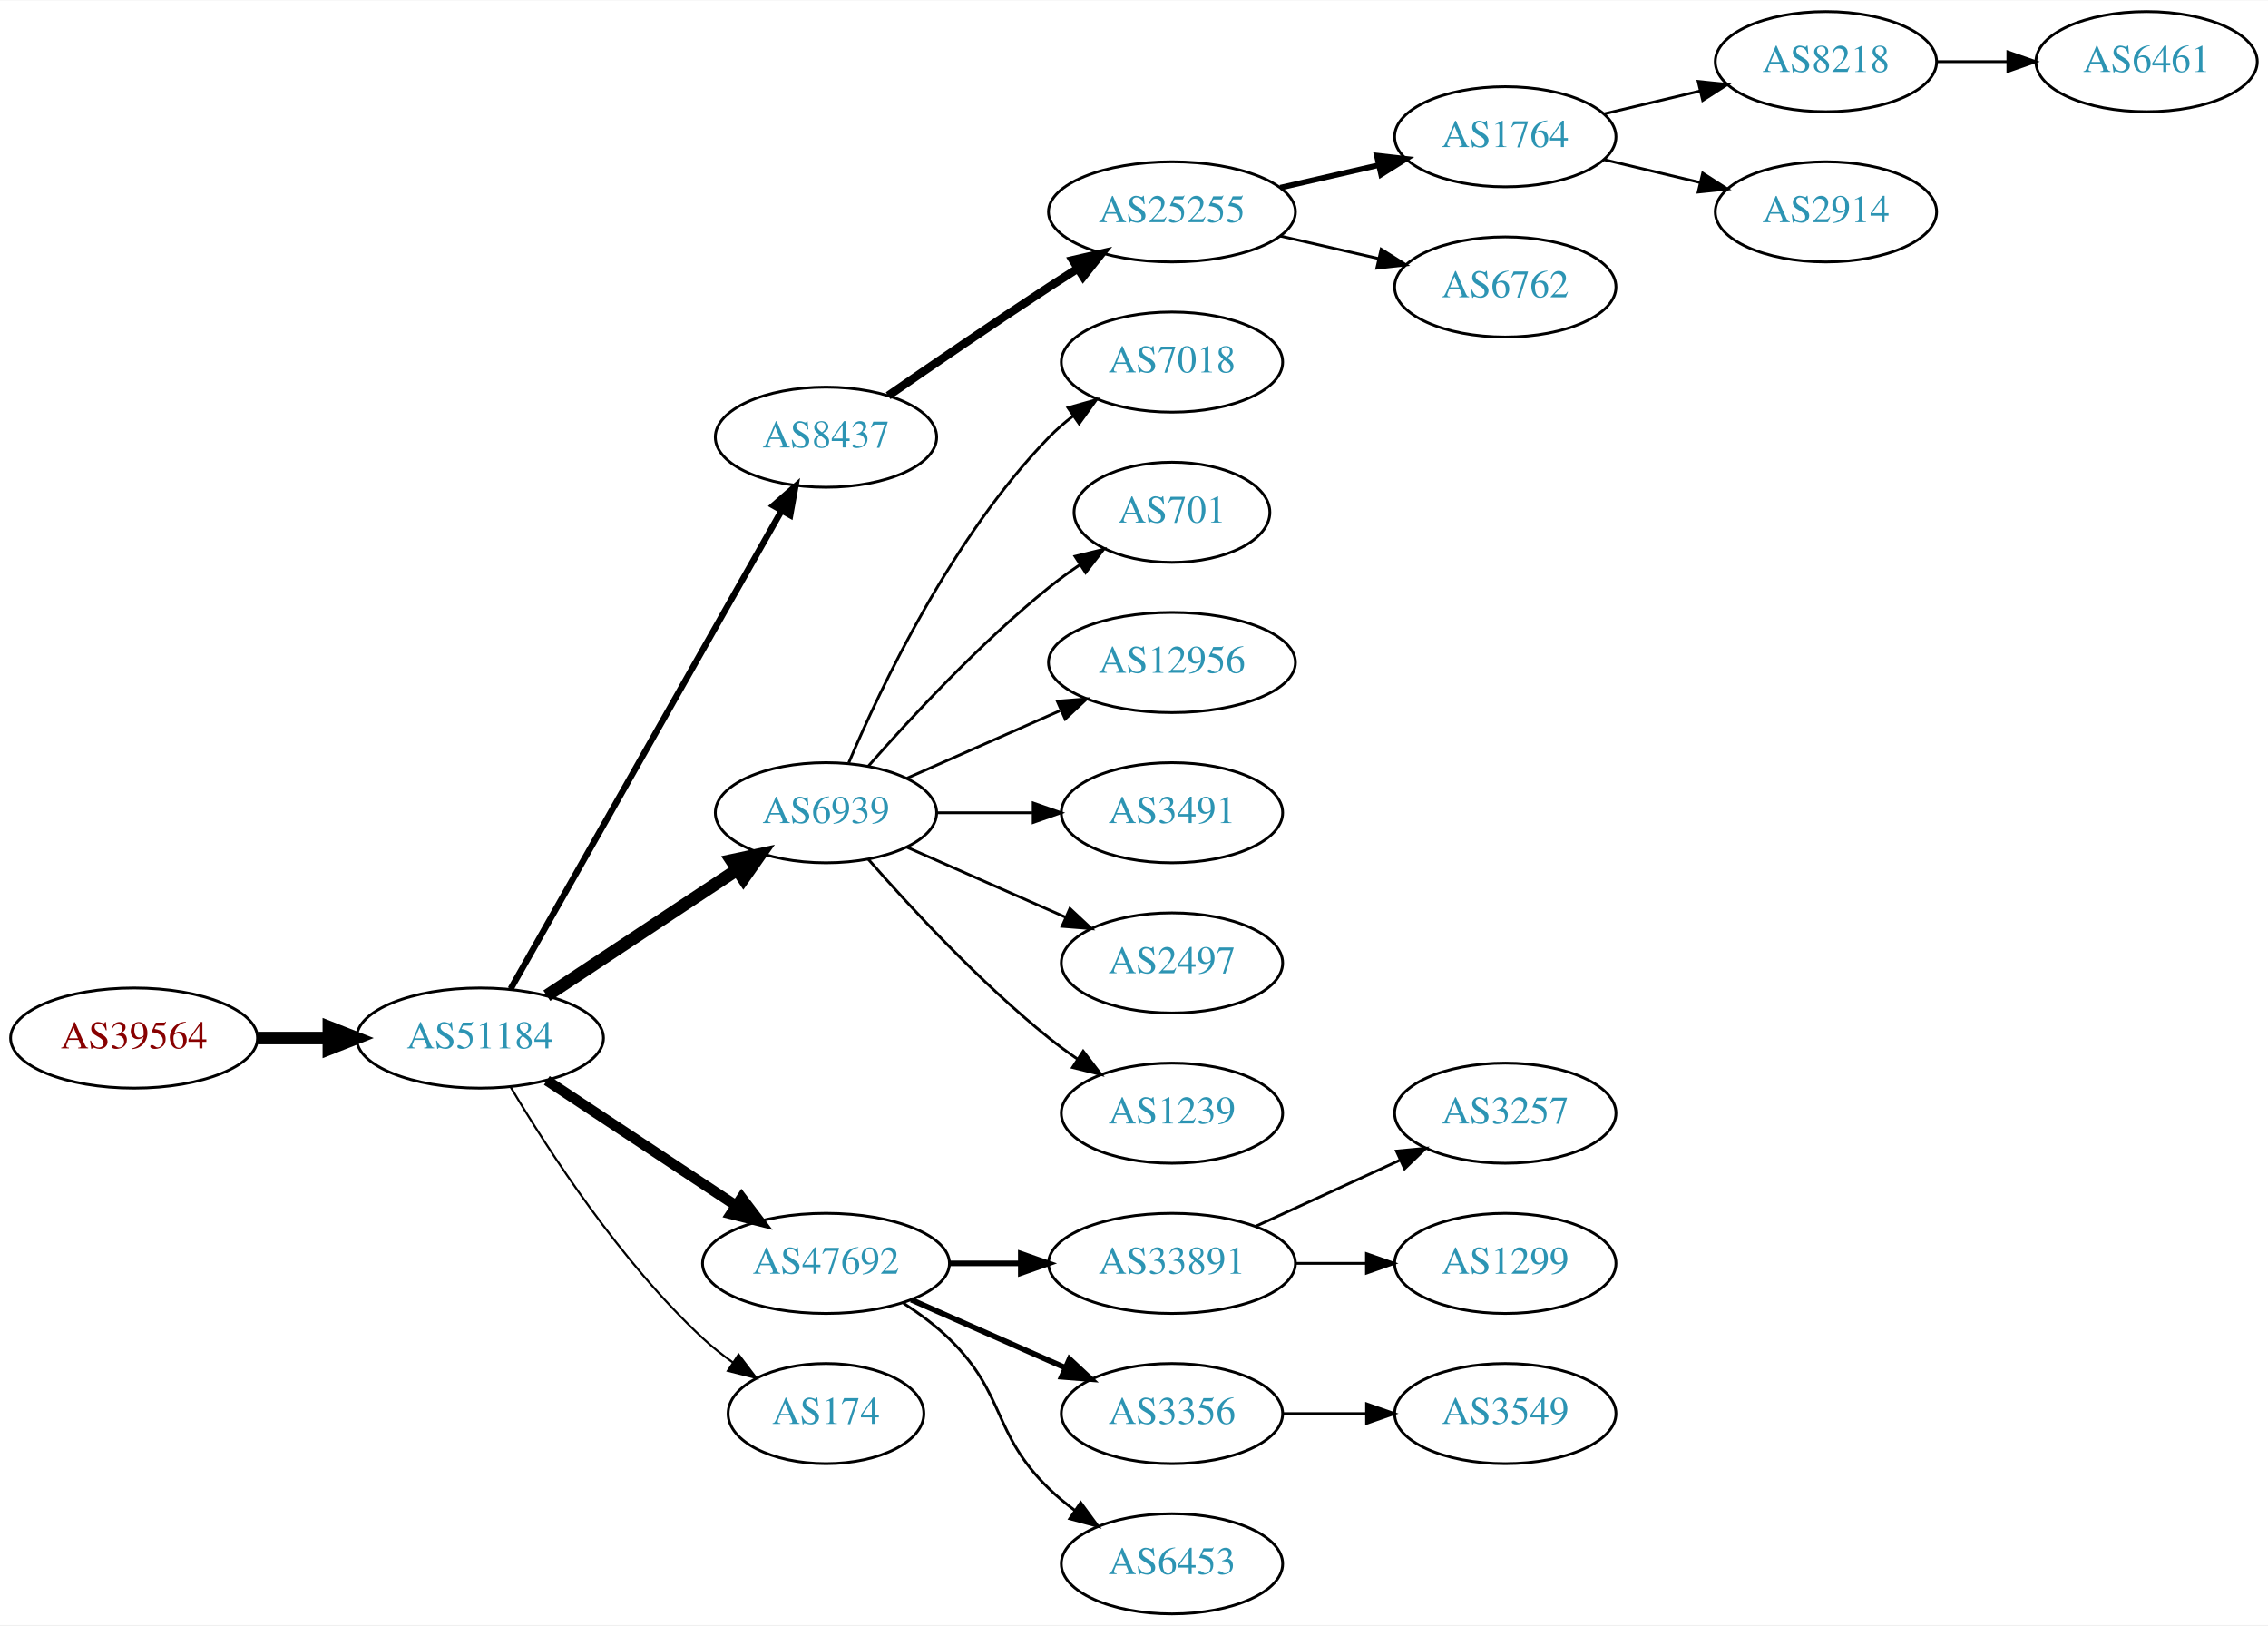
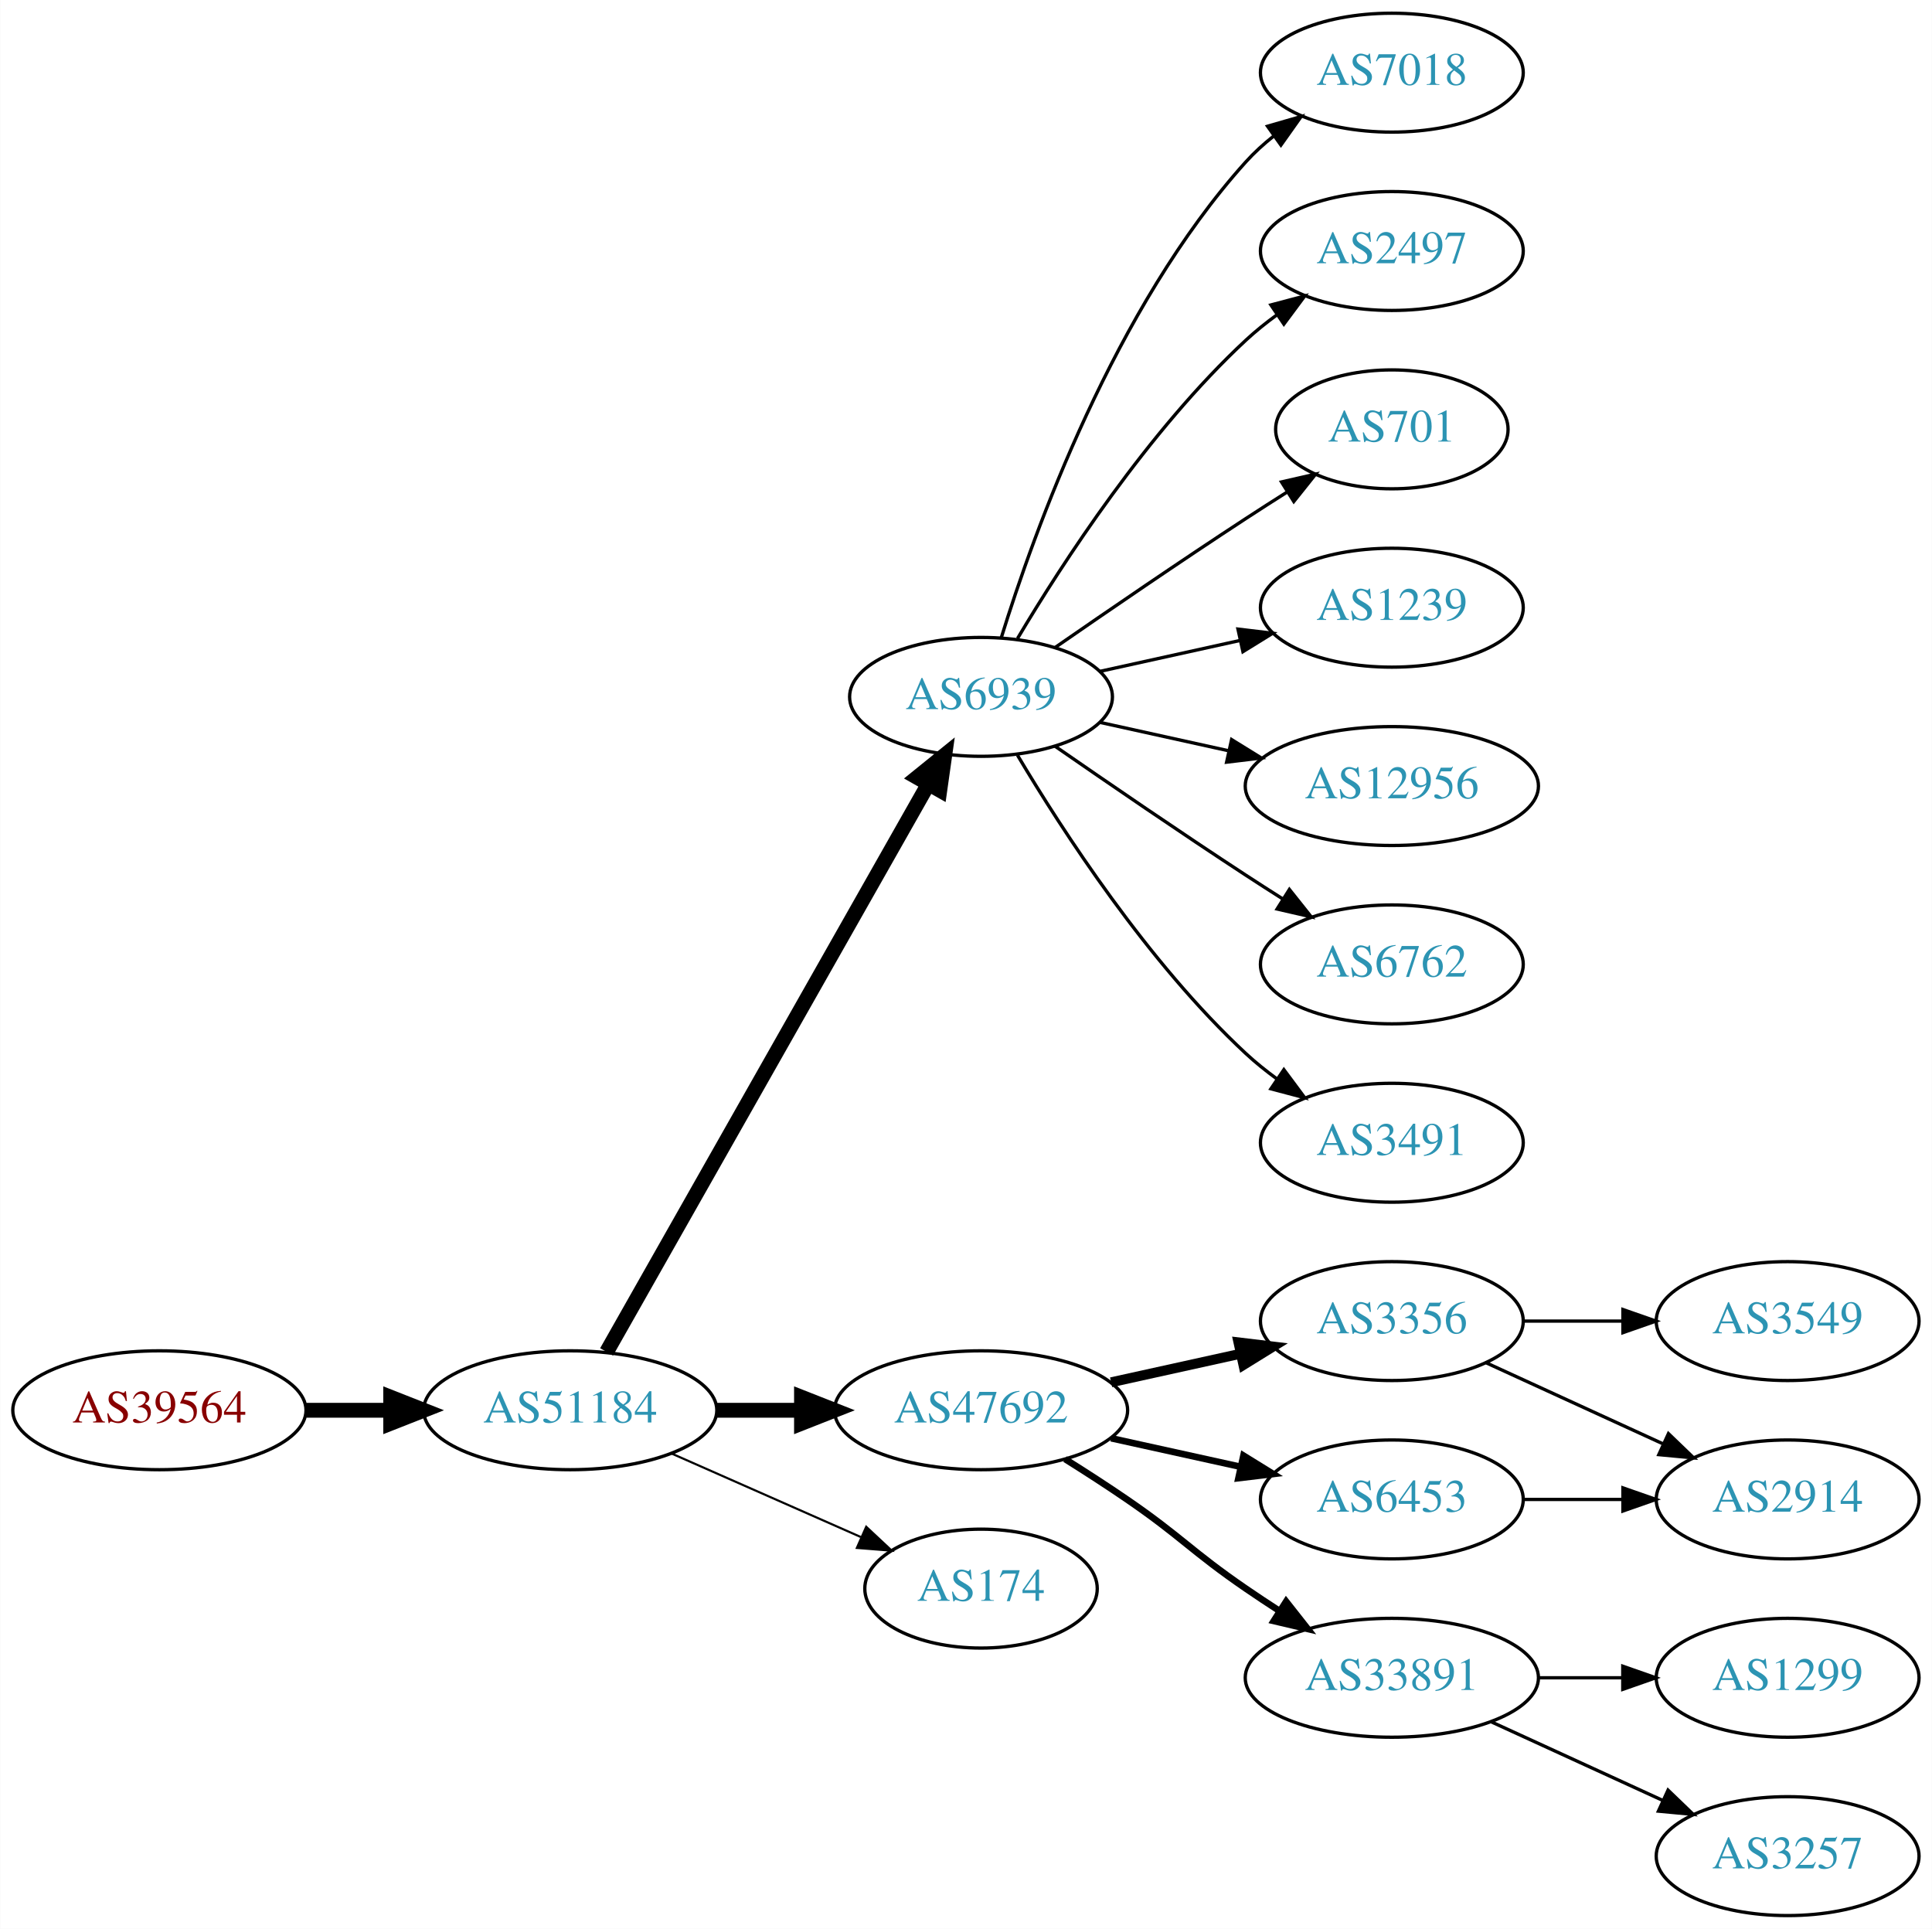
- <svg xmlns="http://www.w3.org/2000/svg" xmlns:xlink="http://www.w3.org/1999/xlink" width="815pt" height="584pt" viewBox="0.00 0.00 815.45 584.00">
+ <svg xmlns="http://www.w3.org/2000/svg" xmlns:xlink="http://www.w3.org/1999/xlink" width="585pt" height="584pt" viewBox="0.00 0.00 584.86 584.00">
  <g id="graph0" class="graph" transform="scale(1 1) rotate(0) translate(4 580)">
-     <polygon fill="white" stroke="none" points="-4,4 -4,-580 811.448,-580 811.448,4 -4,4" />
+     <polygon fill="white" stroke="none" points="-4,4 -4,-580 580.862,-580 580.862,4 -4,4" />
    <g id="node1" class="node">
      <g id="a_node1">
        <a xlink:href="/asn/39564" xlink:title="AS39564 ~ Kernnetz Invent GmbH [AT]">
-           <ellipse fill="#ffffff" stroke="black" cx="44.196" cy="-207" rx="44.393" ry="18" />
-           <text text-anchor="middle" x="44.196" y="-203.3" font-family="Times,serif" font-size="14.00" fill="#880000">AS39564</text>
+           <ellipse fill="#ffffff" stroke="black" cx="44.196" cy="-153" rx="44.393" ry="18" />
+           <text text-anchor="middle" x="44.196" y="-149.3" font-family="Times,serif" font-size="14.00" fill="#880000">AS39564</text>
        </a>
      </g>
    </g>
    <g id="node2" class="node">
      <g id="a_node2">
        <a xlink:href="/asn/51184" xlink:title="AS51184 ~ Fonira Telekom GmbH [AT]">
-           <ellipse fill="#ffffff" stroke="black" cx="168.588" cy="-207" rx="44.393" ry="18" />
-           <text text-anchor="middle" x="168.588" y="-203.3" font-family="Times,serif" font-size="14.00" fill="#2c94b3">AS51184</text>
+           <ellipse fill="#ffffff" stroke="black" cx="168.588" cy="-153" rx="44.393" ry="18" />
+           <text text-anchor="middle" x="168.588" y="-149.3" font-family="Times,serif" font-size="14.00" fill="#2c94b3">AS51184</text>
        </a>
      </g>
    </g>
    <g id="edge1" class="edge">
-       <path fill="none" stroke="black" stroke-width="4.5" d="M88.692,-207C96.898,-207 105.569,-207 114.041,-207" />
-       <polygon fill="black" stroke="black" stroke-width="4.5" points="114.233,-210.938 124.233,-207 114.233,-203.063 114.233,-210.938" />
+       <path fill="none" stroke="black" stroke-width="4.5" d="M88.692,-153C96.898,-153 105.569,-153 114.041,-153" />
+       <polygon fill="black" stroke="black" stroke-width="4.5" points="114.233,-156.938 124.233,-153 114.233,-149.063 114.233,-156.938" />
    </g>
    <g id="node3" class="node">
      <g id="a_node3">
-         <a xlink:href="/asn/8437" xlink:title="AS8437 ~ Hutchison Drei Austria GmbH [AT]">
-           <ellipse fill="#ffffff" stroke="black" cx="292.98" cy="-423" rx="39.794" ry="18" />
-           <text text-anchor="middle" x="292.98" y="-419.3" font-family="Times,serif" font-size="14.00" fill="#2c94b3">AS8437</text>
+         <a xlink:href="/asn/6939" xlink:title="AS6939 ~ Hurricane Electric LLC [US]">
+           <ellipse fill="#ffffff" stroke="black" cx="292.98" cy="-369" rx="39.794" ry="18" />
+           <text text-anchor="middle" x="292.98" y="-365.3" font-family="Times,serif" font-size="14.00" fill="#2c94b3">AS6939</text>
        </a>
      </g>
    </g>
    <g id="edge2" class="edge">
-       <path fill="none" stroke="black" stroke-width="2.25" d="M179.604,-224.676C201.084,-262.584 251.677,-351.873 276.998,-396.559" />
-       <polygon fill="black" stroke="black" stroke-width="2.25" points="274.023,-398.408 281.998,-405.383 280.113,-394.957 274.023,-398.408" />
+       <path fill="none" stroke="black" stroke-width="4.5" d="M179.604,-170.676C201.084,-208.584 251.677,-297.873 276.998,-342.559" />
+       <polygon fill="black" stroke="black" stroke-width="4.5" points="273.642,-344.623 281.998,-351.383 280.494,-340.741 273.642,-344.623" />
    </g>
    <g id="node4" class="node">
      <g id="a_node4">
-         <a xlink:href="/asn/6939" xlink:title="AS6939 ~ Hurricane Electric LLC [US]">
-           <ellipse fill="#ffffff" stroke="black" cx="292.98" cy="-288" rx="39.794" ry="18" />
-           <text text-anchor="middle" x="292.98" y="-284.3" font-family="Times,serif" font-size="14.00" fill="#2c94b3">AS6939</text>
+         <a xlink:href="/asn/47692" xlink:title="AS47692 ~ Nessus GmbH [AT]">
+           <ellipse fill="#ffffff" stroke="black" cx="292.98" cy="-153" rx="44.393" ry="18" />
+           <text text-anchor="middle" x="292.98" y="-149.3" font-family="Times,serif" font-size="14.00" fill="#2c94b3">AS47692</text>
        </a>
      </g>
    </g>
    <g id="edge3" class="edge">
-       <path fill="none" stroke="black" stroke-width="4.5" d="M192.609,-222.235C211.963,-235.044 239.798,-253.466 261.088,-267.555" />
-       <polygon fill="black" stroke="black" stroke-width="4.5" points="258.964,-270.871 269.476,-273.107 263.31,-264.304 258.964,-270.871" />
+       <path fill="none" stroke="black" stroke-width="4.5" d="M213.084,-153C221.29,-153 229.961,-153 238.434,-153" />
+       <polygon fill="black" stroke="black" stroke-width="4.5" points="238.625,-156.938 248.625,-153 238.625,-149.063 238.625,-156.938" />
    </g>
    <g id="node5" class="node">
      <g id="a_node5">
-         <a xlink:href="/asn/47692" xlink:title="AS47692 ~ Nessus GmbH [AT]">
-           <ellipse fill="#ffffff" stroke="black" cx="292.98" cy="-126" rx="44.393" ry="18" />
-           <text text-anchor="middle" x="292.98" y="-122.3" font-family="Times,serif" font-size="14.00" fill="#2c94b3">AS47692</text>
+         <a xlink:href="/asn/174" xlink:title="AS174 ~ Cogent Communications [US]">
+           <ellipse fill="#ffffff" stroke="black" cx="292.98" cy="-99" rx="35.194" ry="18" />
+           <text text-anchor="middle" x="292.98" y="-95.3" font-family="Times,serif" font-size="14.00" fill="#2c94b3">AS174</text>
        </a>
      </g>
    </g>
    <g id="edge4" class="edge">
-       <path fill="none" stroke="black" stroke-width="3.75" d="M192.609,-191.765C211.841,-179.037 239.449,-160.766 260.686,-146.711" />
-       <polygon fill="black" stroke="black" stroke-width="3.75" points="262.655,-149.605 269.063,-141.167 258.792,-143.767 262.655,-149.605" />
+       <path fill="none" stroke="black" stroke-width="0.643" d="M199.216,-139.928C216.487,-132.308 238.378,-122.65 256.556,-114.629" />
+       <polygon fill="black" stroke="black" stroke-width="0.643" points="258.213,-117.724 265.949,-110.485 255.387,-111.32 258.213,-117.724" />
    </g>
    <g id="node6" class="node">
      <g id="a_node6">
-         <a xlink:href="/asn/174" xlink:title="AS174 ~ Cogent Communications [US]">
-           <ellipse fill="#ffffff" stroke="black" cx="292.98" cy="-72" rx="35.194" ry="18" />
-           <text text-anchor="middle" x="292.98" y="-68.3" font-family="Times,serif" font-size="14.00" fill="#2c94b3">AS174</text>
+         <a xlink:href="/asn/7018" xlink:title="AS7018 ~ AT&amp;T Services, Inc. [US]">
+           <ellipse fill="#ffffff" stroke="black" cx="417.373" cy="-558" rx="39.794" ry="18" />
+           <text text-anchor="middle" x="417.373" y="-554.3" font-family="Times,serif" font-size="14.00" fill="#2c94b3">AS7018</text>
        </a>
      </g>
    </g>
    <g id="edge5" class="edge">
-       <path fill="none" stroke="black" stroke-width="0.75" d="M179.634,-189.329C193.205,-166.528 219.137,-126.528 248.784,-99 252.081,-95.939 255.774,-93.028 259.575,-90.328" />
-       <polygon fill="black" stroke="black" stroke-width="0.75" points="261.549,-93.219 267.956,-84.78 257.686,-87.381 261.549,-93.219" />
+       <path fill="none" stroke="black" d="M299.118,-386.94C309.021,-418.979 333.359,-486.812 373.176,-531 375.693,-533.792 378.564,-536.401 381.603,-538.812" />
+       <polygon fill="black" stroke="black" points="379.732,-541.776 389.911,-544.715 383.786,-536.07 379.732,-541.776" />
    </g>
    <g id="node7" class="node">
      <g id="a_node7">
-         <a xlink:href="/asn/25255" xlink:title="AS25255 ~ ==&gt; TELE2 AUSTRIA &lt;== [AT]">
-           <ellipse fill="#ffffff" stroke="black" cx="417.373" cy="-504" rx="44.393" ry="18" />
-           <text text-anchor="middle" x="417.373" y="-500.3" font-family="Times,serif" font-size="14.00" fill="#2c94b3">AS25255</text>
+         <a xlink:href="/asn/2497" xlink:title="AS2497 ~ Internet Initiative Japan Inc. [JP]">
+           <ellipse fill="#ffffff" stroke="black" cx="417.373" cy="-504" rx="39.794" ry="18" />
+           <text text-anchor="middle" x="417.373" y="-500.3" font-family="Times,serif" font-size="14.00" fill="#2c94b3">AS2497</text>
        </a>
      </g>
    </g>
    <g id="edge6" class="edge">
-       <path fill="none" stroke="black" stroke-width="3" d="M315.337,-437.901C331.188,-448.877 353.391,-464.079 373.176,-477 376.497,-479.169 379.98,-481.406 383.466,-483.621" />
-       <polygon fill="black" stroke="black" stroke-width="3" points="381.722,-486.66 392.048,-489.032 385.455,-480.738 381.722,-486.66" />
-     </g>
-     <g id="node13" class="node">
-       <g id="a_node13">
-         <a xlink:href="/asn/7018" xlink:title="AS7018 ~ AT&amp;T Services, Inc. [US]">
-           <ellipse fill="#ffffff" stroke="black" cx="417.373" cy="-450" rx="39.794" ry="18" />
-           <text text-anchor="middle" x="417.373" y="-446.3" font-family="Times,serif" font-size="14.00" fill="#2c94b3">AS7018</text>
-         </a>
-       </g>
-     </g>
-     <g id="edge12" class="edge">
-       <path fill="none" stroke="black" d="M301.171,-305.975C312.938,-333.682 338.512,-387.348 373.176,-423 375.797,-425.695 378.737,-428.239 381.82,-430.608" />
-       <polygon fill="black" stroke="black" points="379.986,-433.597 390.189,-436.455 383.995,-427.859 379.986,-433.597" />
-     </g>
-     <g id="node14" class="node">
-       <g id="a_node14">
+       <path fill="none" stroke="black" d="M304.026,-386.671C317.597,-409.472 343.529,-449.472 373.176,-477 376.083,-479.699 379.296,-482.28 382.62,-484.703" />
+       <polygon fill="black" stroke="black" points="380.755,-487.667 390.998,-490.375 384.679,-481.87 380.755,-487.667" />
+     </g>
+     <g id="node8" class="node">
+       <g id="a_node8">
        <a xlink:href="/asn/701" xlink:title="AS701 ~ UUNET [US]">
-           <ellipse fill="#ffffff" stroke="black" cx="417.373" cy="-396" rx="35.194" ry="18" />
-           <text text-anchor="middle" x="417.373" y="-392.3" font-family="Times,serif" font-size="14.00" fill="#2c94b3">AS701</text>
-         </a>
-       </g>
-     </g>
-     <g id="edge13" class="edge">
-       <path fill="none" stroke="black" d="M308.133,-304.663C323.234,-321.894 348.355,-349.024 373.176,-369 376.682,-371.821 380.5,-374.587 384.368,-377.208" />
-       <polygon fill="black" stroke="black" points="382.518,-380.18 392.813,-382.682 386.325,-374.306 382.518,-380.18" />
-     </g>
-     <g id="node15" class="node">
-       <g id="a_node15">
+           <ellipse fill="#ffffff" stroke="black" cx="417.373" cy="-450" rx="35.194" ry="18" />
+           <text text-anchor="middle" x="417.373" y="-446.3" font-family="Times,serif" font-size="14.00" fill="#2c94b3">AS701</text>
+         </a>
+       </g>
+     </g>
+     <g id="edge7" class="edge">
+       <path fill="none" stroke="black" d="M315.337,-383.901C331.188,-394.877 353.391,-410.079 373.176,-423 377.221,-425.642 381.507,-428.385 385.746,-431.067" />
+       <polygon fill="black" stroke="black" points="383.96,-434.079 394.29,-436.432 387.683,-428.15 383.96,-434.079" />
+     </g>
+     <g id="node9" class="node">
+       <g id="a_node9">
+         <a xlink:href="/asn/1239" xlink:title="AS1239 ~ Sprint [US]">
+           <ellipse fill="#ffffff" stroke="black" cx="417.373" cy="-396" rx="39.794" ry="18" />
+           <text text-anchor="middle" x="417.373" y="-392.3" font-family="Times,serif" font-size="14.00" fill="#2c94b3">AS1239</text>
+         </a>
+       </g>
+     </g>
+     <g id="edge8" class="edge">
+       <path fill="none" stroke="black" d="M329.053,-376.737C342.24,-379.646 357.42,-382.995 371.386,-386.076" />
+       <polygon fill="black" stroke="black" points="370.776,-389.525 381.295,-388.262 372.284,-382.69 370.776,-389.525" />
+     </g>
+     <g id="node10" class="node">
+       <g id="a_node10">
        <a xlink:href="/asn/12956" xlink:title="AS12956 ~ TELXIUS [ES]">
          <ellipse fill="#ffffff" stroke="black" cx="417.373" cy="-342" rx="44.393" ry="18" />
          <text text-anchor="middle" x="417.373" y="-338.3" font-family="Times,serif" font-size="14.00" fill="#2c94b3">AS12956</text>
        </a>
      </g>
    </g>
+     <g id="edge9" class="edge">
+       <path fill="none" stroke="black" d="M329.053,-361.263C341.092,-358.607 354.792,-355.585 367.713,-352.734" />
+       <polygon fill="black" stroke="black" points="368.851,-356.068 377.862,-350.495 367.343,-349.232 368.851,-356.068" />
+     </g>
+     <g id="node11" class="node">
+       <g id="a_node11">
+         <a xlink:href="/asn/6762" xlink:title="AS6762 ~ TELECOM ITALIA SPARKLE S.p.A. [IT]">
+           <ellipse fill="#ffffff" stroke="black" cx="417.373" cy="-288" rx="39.794" ry="18" />
+           <text text-anchor="middle" x="417.373" y="-284.3" font-family="Times,serif" font-size="14.00" fill="#2c94b3">AS6762</text>
+         </a>
+       </g>
+     </g>
+     <g id="edge10" class="edge">
+       <path fill="none" stroke="black" d="M315.337,-354.099C331.188,-343.123 353.391,-327.921 373.176,-315 376.758,-312.661 380.529,-310.241 384.289,-307.856" />
+       <polygon fill="black" stroke="black" points="386.352,-310.693 392.95,-302.404 382.623,-304.769 386.352,-310.693" />
+     </g>
+     <g id="node12" class="node">
+       <g id="a_node12">
+         <a xlink:href="/asn/3491" xlink:title="AS3491 ~ PCCW Global, Inc. [US]">
+           <ellipse fill="#ffffff" stroke="black" cx="417.373" cy="-234" rx="39.794" ry="18" />
+           <text text-anchor="middle" x="417.373" y="-230.3" font-family="Times,serif" font-size="14.00" fill="#2c94b3">AS3491</text>
+         </a>
+       </g>
+     </g>
+     <g id="edge11" class="edge">
+       <path fill="none" stroke="black" d="M304.026,-351.329C317.597,-328.528 343.529,-288.528 373.176,-261 376.083,-258.301 379.296,-255.72 382.62,-253.297" />
+       <polygon fill="black" stroke="black" points="384.679,-256.13 390.998,-247.625 380.755,-250.333 384.679,-256.13" />
+     </g>
+     <g id="node13" class="node">
+       <g id="a_node13">
+         <a xlink:href="/asn/3356" xlink:title="AS3356 ~ Level 3 Parent, LLC [US]">
+           <ellipse fill="#ffffff" stroke="black" cx="417.373" cy="-180" rx="39.794" ry="18" />
+           <text text-anchor="middle" x="417.373" y="-176.3" font-family="Times,serif" font-size="14.00" fill="#2c94b3">AS3356</text>
+         </a>
+       </g>
+     </g>
+     <g id="edge12" class="edge">
+       <path fill="none" stroke="black" stroke-width="3" d="M332.37,-161.469C344.761,-164.202 358.608,-167.257 371.429,-170.085" />
+       <polygon fill="black" stroke="black" stroke-width="3" points="370.924,-173.558 381.443,-172.295 372.432,-166.722 370.924,-173.558" />
+     </g>
+     <g id="node14" class="node">
+       <g id="a_node14">
+         <a xlink:href="/asn/33891" xlink:title="AS33891 ~ CORE-BACKBONE GMBH GLOBAL NETWORK [DE]">
+           <ellipse fill="#ffffff" stroke="black" cx="417.373" cy="-72" rx="44.393" ry="18" />
+           <text text-anchor="middle" x="417.373" y="-68.3" font-family="Times,serif" font-size="14.00" fill="#2c94b3">AS33891</text>
+         </a>
+       </g>
+     </g>
+     <g id="edge13" class="edge">
+       <path fill="none" stroke="black" stroke-width="2" d="M318.431,-138.22C324.614,-134.345 331.196,-130.101 337.176,-126 353.671,-114.689 356.682,-110.311 373.176,-99 376.447,-96.757 379.898,-94.472 383.364,-92.227" />
+       <polygon fill="black" stroke="black" stroke-width="2" points="385.365,-95.102 391.922,-86.78 381.607,-89.197 385.365,-95.102" />
+     </g>
+     <g id="node15" class="node">
+       <g id="a_node15">
+         <a xlink:href="/asn/6453" xlink:title="AS6453 ~ TATA COMMUNICATIONS (AMERICA) INC [US]">
+           <ellipse fill="#ffffff" stroke="black" cx="417.373" cy="-126" rx="39.794" ry="18" />
+           <text text-anchor="middle" x="417.373" y="-122.3" font-family="Times,serif" font-size="14.00" fill="#2c94b3">AS6453</text>
+         </a>
+       </g>
+     </g>
    <g id="edge14" class="edge">
-       <path fill="none" stroke="black" d="M322.06,-300.389C338.376,-307.587 359.186,-316.769 377.106,-324.675" />
-       <polygon fill="black" stroke="black" points="376.155,-328.081 386.717,-328.916 378.981,-321.677 376.155,-328.081" />
+       <path fill="none" stroke="black" stroke-width="2" d="M332.37,-144.531C344.761,-141.798 358.608,-138.743 371.429,-135.915" />
+       <polygon fill="black" stroke="black" stroke-width="2" points="372.432,-139.278 381.443,-133.705 370.924,-132.442 372.432,-139.278" />
    </g>
    <g id="node16" class="node">
      <g id="a_node16">
-         <a xlink:href="/asn/3491" xlink:title="AS3491 ~ PCCW Global, Inc. [US]">
-           <ellipse fill="#ffffff" stroke="black" cx="417.373" cy="-288" rx="39.794" ry="18" />
-           <text text-anchor="middle" x="417.373" y="-284.3" font-family="Times,serif" font-size="14.00" fill="#2c94b3">AS3491</text>
+         <a xlink:href="/asn/3549" xlink:title="AS3549 ~ Level 3 Parent, LLC [US]">
+           <ellipse fill="#ffffff" stroke="black" cx="537.215" cy="-180" rx="39.794" ry="18" />
+           <text text-anchor="middle" x="537.215" y="-176.3" font-family="Times,serif" font-size="14.00" fill="#2c94b3">AS3549</text>
        </a>
      </g>
    </g>
    <g id="edge15" class="edge">
-       <path fill="none" stroke="black" d="M332.706,-288C343.644,-288 355.695,-288 367.161,-288" />
-       <polygon fill="black" stroke="black" points="367.479,-291.5 377.479,-288 367.479,-284.5 367.479,-291.5" />
+       <path fill="none" stroke="black" d="M457.285,-180C466.839,-180 477.188,-180 487.151,-180" />
+       <polygon fill="black" stroke="black" points="487.343,-183.5 497.343,-180 487.343,-176.5 487.343,-183.5" />
    </g>
    <g id="node17" class="node">
      <g id="a_node17">
-         <a xlink:href="/asn/2497" xlink:title="AS2497 ~ Internet Initiative Japan Inc. [JP]">
-           <ellipse fill="#ffffff" stroke="black" cx="417.373" cy="-234" rx="39.794" ry="18" />
-           <text text-anchor="middle" x="417.373" y="-230.3" font-family="Times,serif" font-size="14.00" fill="#2c94b3">AS2497</text>
+         <a xlink:href="/asn/2914" xlink:title="AS2914 ~ NTT America, Inc. [US]">
+           <ellipse fill="#ffffff" stroke="black" cx="537.215" cy="-126" rx="39.794" ry="18" />
+           <text text-anchor="middle" x="537.215" y="-122.3" font-family="Times,serif" font-size="14.00" fill="#2c94b3">AS2914</text>
        </a>
      </g>
    </g>
    <g id="edge16" class="edge">
-       <path fill="none" stroke="black" d="M322.06,-275.611C339.008,-268.134 360.805,-258.517 379.174,-250.412" />
-       <polygon fill="black" stroke="black" points="380.688,-253.57 388.424,-246.331 377.862,-247.166 380.688,-253.57" />
+       <path fill="none" stroke="black" d="M446.001,-167.339C461.958,-160.027 482.229,-150.739 499.512,-142.819" />
+       <polygon fill="black" stroke="black" points="501.126,-145.929 508.759,-138.581 498.21,-139.565 501.126,-145.929" />
    </g>
    <g id="node18" class="node">
      <g id="a_node18">
-         <a xlink:href="/asn/1239" xlink:title="AS1239 ~ Sprint [US]">
-           <ellipse fill="#ffffff" stroke="black" cx="417.373" cy="-180" rx="39.794" ry="18" />
-           <text text-anchor="middle" x="417.373" y="-176.3" font-family="Times,serif" font-size="14.00" fill="#2c94b3">AS1239</text>
+         <a xlink:href="/asn/1299" xlink:title="AS1299 ~ Telia Carrier [EU]">
+           <ellipse fill="#ffffff" stroke="black" cx="537.215" cy="-72" rx="39.794" ry="18" />
+           <text text-anchor="middle" x="537.215" y="-68.3" font-family="Times,serif" font-size="14.00" fill="#2c94b3">AS1299</text>
        </a>
      </g>
    </g>
    <g id="edge17" class="edge">
-       <path fill="none" stroke="black" d="M308.133,-271.337C323.234,-254.106 348.355,-226.976 373.176,-207 376.432,-204.38 379.957,-201.808 383.542,-199.354" />
-       <polygon fill="black" stroke="black" points="385.46,-202.281 391.914,-193.879 381.629,-196.423 385.46,-202.281" />
+       <path fill="none" stroke="black" d="M461.584,-72C469.896,-72 478.659,-72 487.141,-72" />
+       <polygon fill="black" stroke="black" points="487.3,-75.5 497.3,-72 487.3,-68.5 487.3,-75.5" />
    </g>
    <g id="node19" class="node">
      <g id="a_node19">
-         <a xlink:href="/asn/33891" xlink:title="AS33891 ~ CORE-BACKBONE GMBH GLOBAL NETWORK [DE]">
-           <ellipse fill="#ffffff" stroke="black" cx="417.373" cy="-126" rx="44.393" ry="18" />
-           <text text-anchor="middle" x="417.373" y="-122.3" font-family="Times,serif" font-size="14.00" fill="#2c94b3">AS33891</text>
+         <a xlink:href="/asn/3257" xlink:title="AS3257 ~ GTT [DE]">
+           <ellipse fill="#ffffff" stroke="black" cx="537.215" cy="-18" rx="39.794" ry="18" />
+           <text text-anchor="middle" x="537.215" y="-14.3" font-family="Times,serif" font-size="14.00" fill="#2c94b3">AS3257</text>
        </a>
      </g>
    </g>
    <g id="edge18" class="edge">
-       <path fill="none" stroke="black" stroke-width="2" d="M337.476,-126C345.682,-126 354.353,-126 362.826,-126" />
-       <polygon fill="black" stroke="black" stroke-width="2" points="363.017,-129.5 373.017,-126 363.017,-122.5 363.017,-129.5" />
-     </g>
-     <g id="node20" class="node">
-       <g id="a_node20">
-         <a xlink:href="/asn/3356" xlink:title="AS3356 ~ Level 3 Parent, LLC [US]">
-           <ellipse fill="#ffffff" stroke="black" cx="417.373" cy="-72" rx="39.794" ry="18" />
-           <text text-anchor="middle" x="417.373" y="-68.3" font-family="Times,serif" font-size="14.00" fill="#2c94b3">AS3356</text>
-         </a>
-       </g>
+       <path fill="none" stroke="black" d="M447.502,-58.652C463.113,-51.498 482.511,-42.609 499.183,-34.969" />
+       <polygon fill="black" stroke="black" points="501.002,-37.986 508.635,-30.638 498.086,-31.622 501.002,-37.986" />
    </g>
    <g id="edge19" class="edge">
-       <path fill="none" stroke="black" stroke-width="2" d="M323.608,-112.928C340.203,-105.607 361.062,-96.403 378.795,-88.579" />
-       <polygon fill="black" stroke="black" stroke-width="2" points="380.543,-91.634 388.279,-84.395 377.717,-85.23 380.543,-91.634" />
-     </g>
-     <g id="node21" class="node">
-       <g id="a_node21">
-         <a xlink:href="/asn/6453" xlink:title="AS6453 ~ TATA COMMUNICATIONS (AMERICA) INC [US]">
-           <ellipse fill="#ffffff" stroke="black" cx="417.373" cy="-18" rx="39.794" ry="18" />
-           <text text-anchor="middle" x="417.373" y="-14.3" font-family="Times,serif" font-size="14.00" fill="#2c94b3">AS6453</text>
-         </a>
-       </g>
-     </g>
-     <g id="edge20" class="edge">
-       <path fill="none" stroke="black" d="M320.864,-111.671C326.589,-107.964 332.355,-103.682 337.176,-99 357.87,-78.906 352.483,-65.094 373.176,-45 376.022,-42.237 379.195,-39.614 382.496,-37.166" />
-       <polygon fill="black" stroke="black" points="384.561,-39.993 390.843,-31.462 380.612,-34.214 384.561,-39.993" />
-     </g>
-     <g id="node8" class="node">
-       <g id="a_node8">
-         <a xlink:href="/asn/1764" xlink:title="AS1764 ~ NEXTLAYER-AS [AT]">
-           <ellipse fill="#ffffff" stroke="black" cx="537.215" cy="-531" rx="39.794" ry="18" />
-           <text text-anchor="middle" x="537.215" y="-527.3" font-family="Times,serif" font-size="14.00" fill="#2c94b3">AS1764</text>
-         </a>
-       </g>
-     </g>
-     <g id="edge7" class="edge">
-       <path fill="none" stroke="black" stroke-width="2" d="M456.307,-512.692C467.548,-515.267 479.961,-518.111 491.584,-520.774" />
-       <polygon fill="black" stroke="black" stroke-width="2" points="491.016,-524.235 501.545,-523.057 492.58,-517.412 491.016,-524.235" />
-     </g>
-     <g id="node9" class="node">
-       <g id="a_node9">
-         <a xlink:href="/asn/6762" xlink:title="AS6762 ~ TELECOM ITALIA SPARKLE S.p.A. [IT]">
-           <ellipse fill="#ffffff" stroke="black" cx="537.215" cy="-477" rx="39.794" ry="18" />
-           <text text-anchor="middle" x="537.215" y="-473.3" font-family="Times,serif" font-size="14.00" fill="#2c94b3">AS6762</text>
-         </a>
-       </g>
-     </g>
-     <g id="edge8" class="edge">
-       <path fill="none" stroke="black" d="M456.307,-495.308C467.548,-492.733 479.961,-489.889 491.584,-487.226" />
-       <polygon fill="black" stroke="black" points="492.58,-490.588 501.545,-484.943 491.016,-483.765 492.58,-490.588" />
-     </g>
-     <g id="node10" class="node">
-       <g id="a_node10">
-         <a xlink:href="/asn/8218" xlink:title="AS8218 ~ legacy Neotelecoms [FR]">
-           <ellipse fill="#ffffff" stroke="black" cx="652.508" cy="-558" rx="39.794" ry="18" />
-           <text text-anchor="middle" x="652.508" y="-554.3" font-family="Times,serif" font-size="14.00" fill="#2c94b3">AS8218</text>
-         </a>
-       </g>
-     </g>
-     <g id="edge9" class="edge">
-       <path fill="none" stroke="black" d="M572.822,-539.248C583.694,-541.838 595.848,-544.735 607.291,-547.462" />
-       <polygon fill="black" stroke="black" points="606.574,-550.889 617.113,-549.803 608.197,-544.08 606.574,-550.889" />
-     </g>
-     <g id="node11" class="node">
-       <g id="a_node11">
-         <a xlink:href="/asn/2914" xlink:title="AS2914 ~ NTT America, Inc. [US]">
-           <ellipse fill="#ffffff" stroke="black" cx="652.508" cy="-504" rx="39.794" ry="18" />
-           <text text-anchor="middle" x="652.508" y="-500.3" font-family="Times,serif" font-size="14.00" fill="#2c94b3">AS2914</text>
-         </a>
-       </g>
-     </g>
-     <g id="edge10" class="edge">
-       <path fill="none" stroke="black" d="M572.822,-522.752C583.694,-520.162 595.848,-517.265 607.291,-514.538" />
-       <polygon fill="black" stroke="black" points="608.197,-517.92 617.113,-512.197 606.574,-511.111 608.197,-517.92" />
-     </g>
-     <g id="node12" class="node">
-       <g id="a_node12">
-         <a xlink:href="/asn/6461" xlink:title="AS6461 ~ ZAYO-6461 [US]">
-           <ellipse fill="#ffffff" stroke="black" cx="767.801" cy="-558" rx="39.794" ry="18" />
-           <text text-anchor="middle" x="767.801" y="-554.3" font-family="Times,serif" font-size="14.00" fill="#2c94b3">AS6461</text>
-         </a>
-       </g>
-     </g>
-     <g id="edge11" class="edge">
-       <path fill="none" stroke="black" d="M692.18,-558C700.383,-558 709.147,-558 717.679,-558" />
-       <polygon fill="black" stroke="black" points="717.919,-561.5 727.919,-558 717.919,-554.5 717.919,-561.5" />
-     </g>
-     <g id="node22" class="node">
-       <g id="a_node22">
-         <a xlink:href="/asn/3257" xlink:title="AS3257 ~ GTT [DE]">
-           <ellipse fill="#ffffff" stroke="black" cx="537.215" cy="-180" rx="39.794" ry="18" />
-           <text text-anchor="middle" x="537.215" y="-176.3" font-family="Times,serif" font-size="14.00" fill="#2c94b3">AS3257</text>
-         </a>
-       </g>
-     </g>
-     <g id="edge21" class="edge">
-       <path fill="none" stroke="black" d="M447.502,-139.348C463.113,-146.502 482.511,-155.391 499.183,-163.03" />
-       <polygon fill="black" stroke="black" points="498.086,-166.378 508.635,-167.362 501.002,-160.014 498.086,-166.378" />
-     </g>
-     <g id="node23" class="node">
-       <g id="a_node23">
-         <a xlink:href="/asn/1299" xlink:title="AS1299 ~ Telia Carrier [EU]">
-           <ellipse fill="#ffffff" stroke="black" cx="537.215" cy="-126" rx="39.794" ry="18" />
-           <text text-anchor="middle" x="537.215" y="-122.3" font-family="Times,serif" font-size="14.00" fill="#2c94b3">AS1299</text>
-         </a>
-       </g>
-     </g>
-     <g id="edge22" class="edge">
-       <path fill="none" stroke="black" d="M461.584,-126C469.896,-126 478.659,-126 487.141,-126" />
-       <polygon fill="black" stroke="black" points="487.3,-129.5 497.3,-126 487.3,-122.5 487.3,-129.5" />
-     </g>
-     <g id="node24" class="node">
-       <g id="a_node24">
-         <a xlink:href="/asn/3549" xlink:title="AS3549 ~ Level 3 Parent, LLC [US]">
-           <ellipse fill="#ffffff" stroke="black" cx="537.215" cy="-72" rx="39.794" ry="18" />
-           <text text-anchor="middle" x="537.215" y="-68.3" font-family="Times,serif" font-size="14.00" fill="#2c94b3">AS3549</text>
-         </a>
-       </g>
-     </g>
-     <g id="edge23" class="edge">
-       <path fill="none" stroke="black" d="M457.285,-72C466.839,-72 477.188,-72 487.151,-72" />
-       <polygon fill="black" stroke="black" points="487.343,-75.5 497.343,-72 487.343,-68.5 487.343,-75.5" />
+       <path fill="none" stroke="black" d="M457.285,-126C466.839,-126 477.188,-126 487.151,-126" />
+       <polygon fill="black" stroke="black" points="487.343,-129.5 497.343,-126 487.343,-122.5 487.343,-129.5" />
    </g>
  </g>
</svg>
